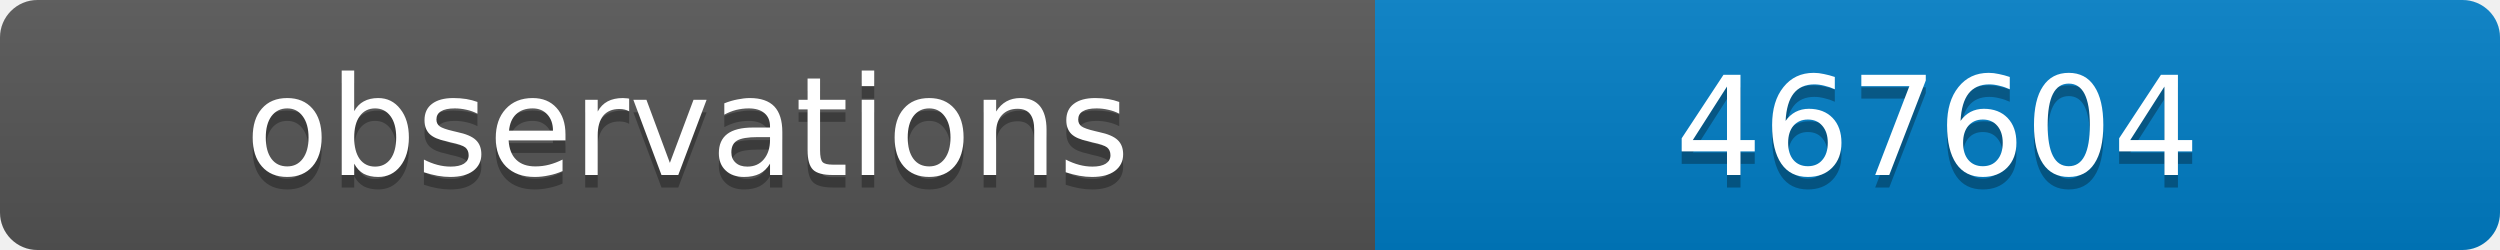
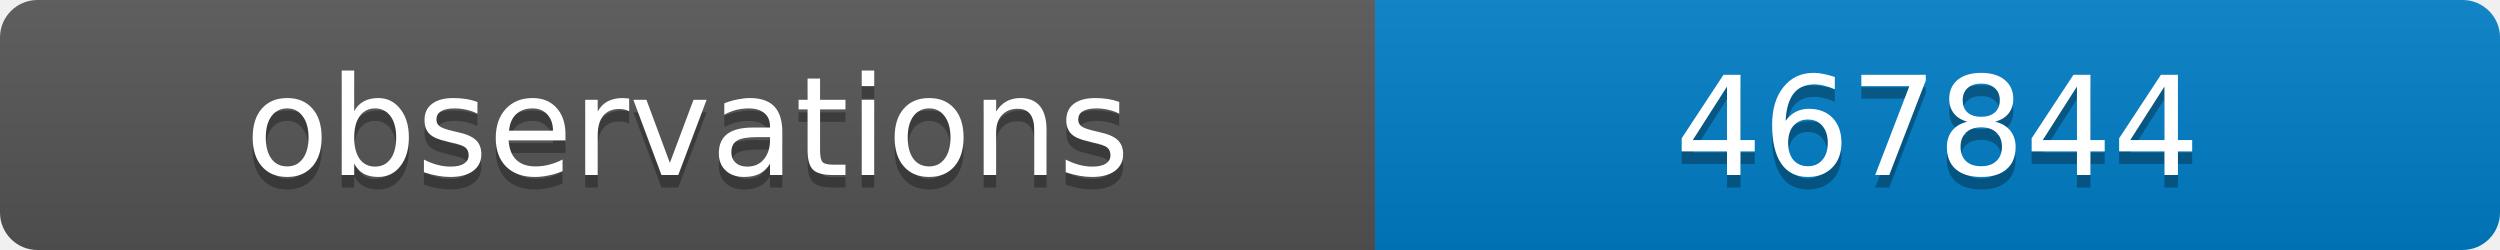
<svg xmlns="http://www.w3.org/2000/svg" width="200" height="20">
  <linearGradient id="b" x2="0" y2="100%">
    <stop offset="0" stop-color="#bbb" stop-opacity=".1" />
    <stop offset="1" stop-opacity=".1" />
  </linearGradient>
  <clipPath id="a">
    <rect width="200" height="20" rx="3" fill="#fff" />
  </clipPath>
  <g clip-path="url(#a)">
    <path fill="#555" d="M0 0h110v20H0z" />
    <path fill="#007ec6" d="M110 0h90v20H110z" />
    <path fill="url(#b)" d="M0 0h200v20H0z" />
  </g>
  <g fill="#fff" text-anchor="middle" font-family="DejaVu Sans,Verdana,Geneva,sans-serif" font-size="11">
    <text x="55" y="15" fill="#010101" fill-opacity=".3">observations</text>
    <text x="55" y="14">observations</text>
-     <text x="155" y="15" fill="#010101" fill-opacity=".3">467604</text>
-     <text x="155" y="14">467604</text>
+     <text x="155" y="15" fill="#010101" fill-opacity=".3">467844</text>
+     <text x="155" y="14">467844</text>
  </g>
</svg>
